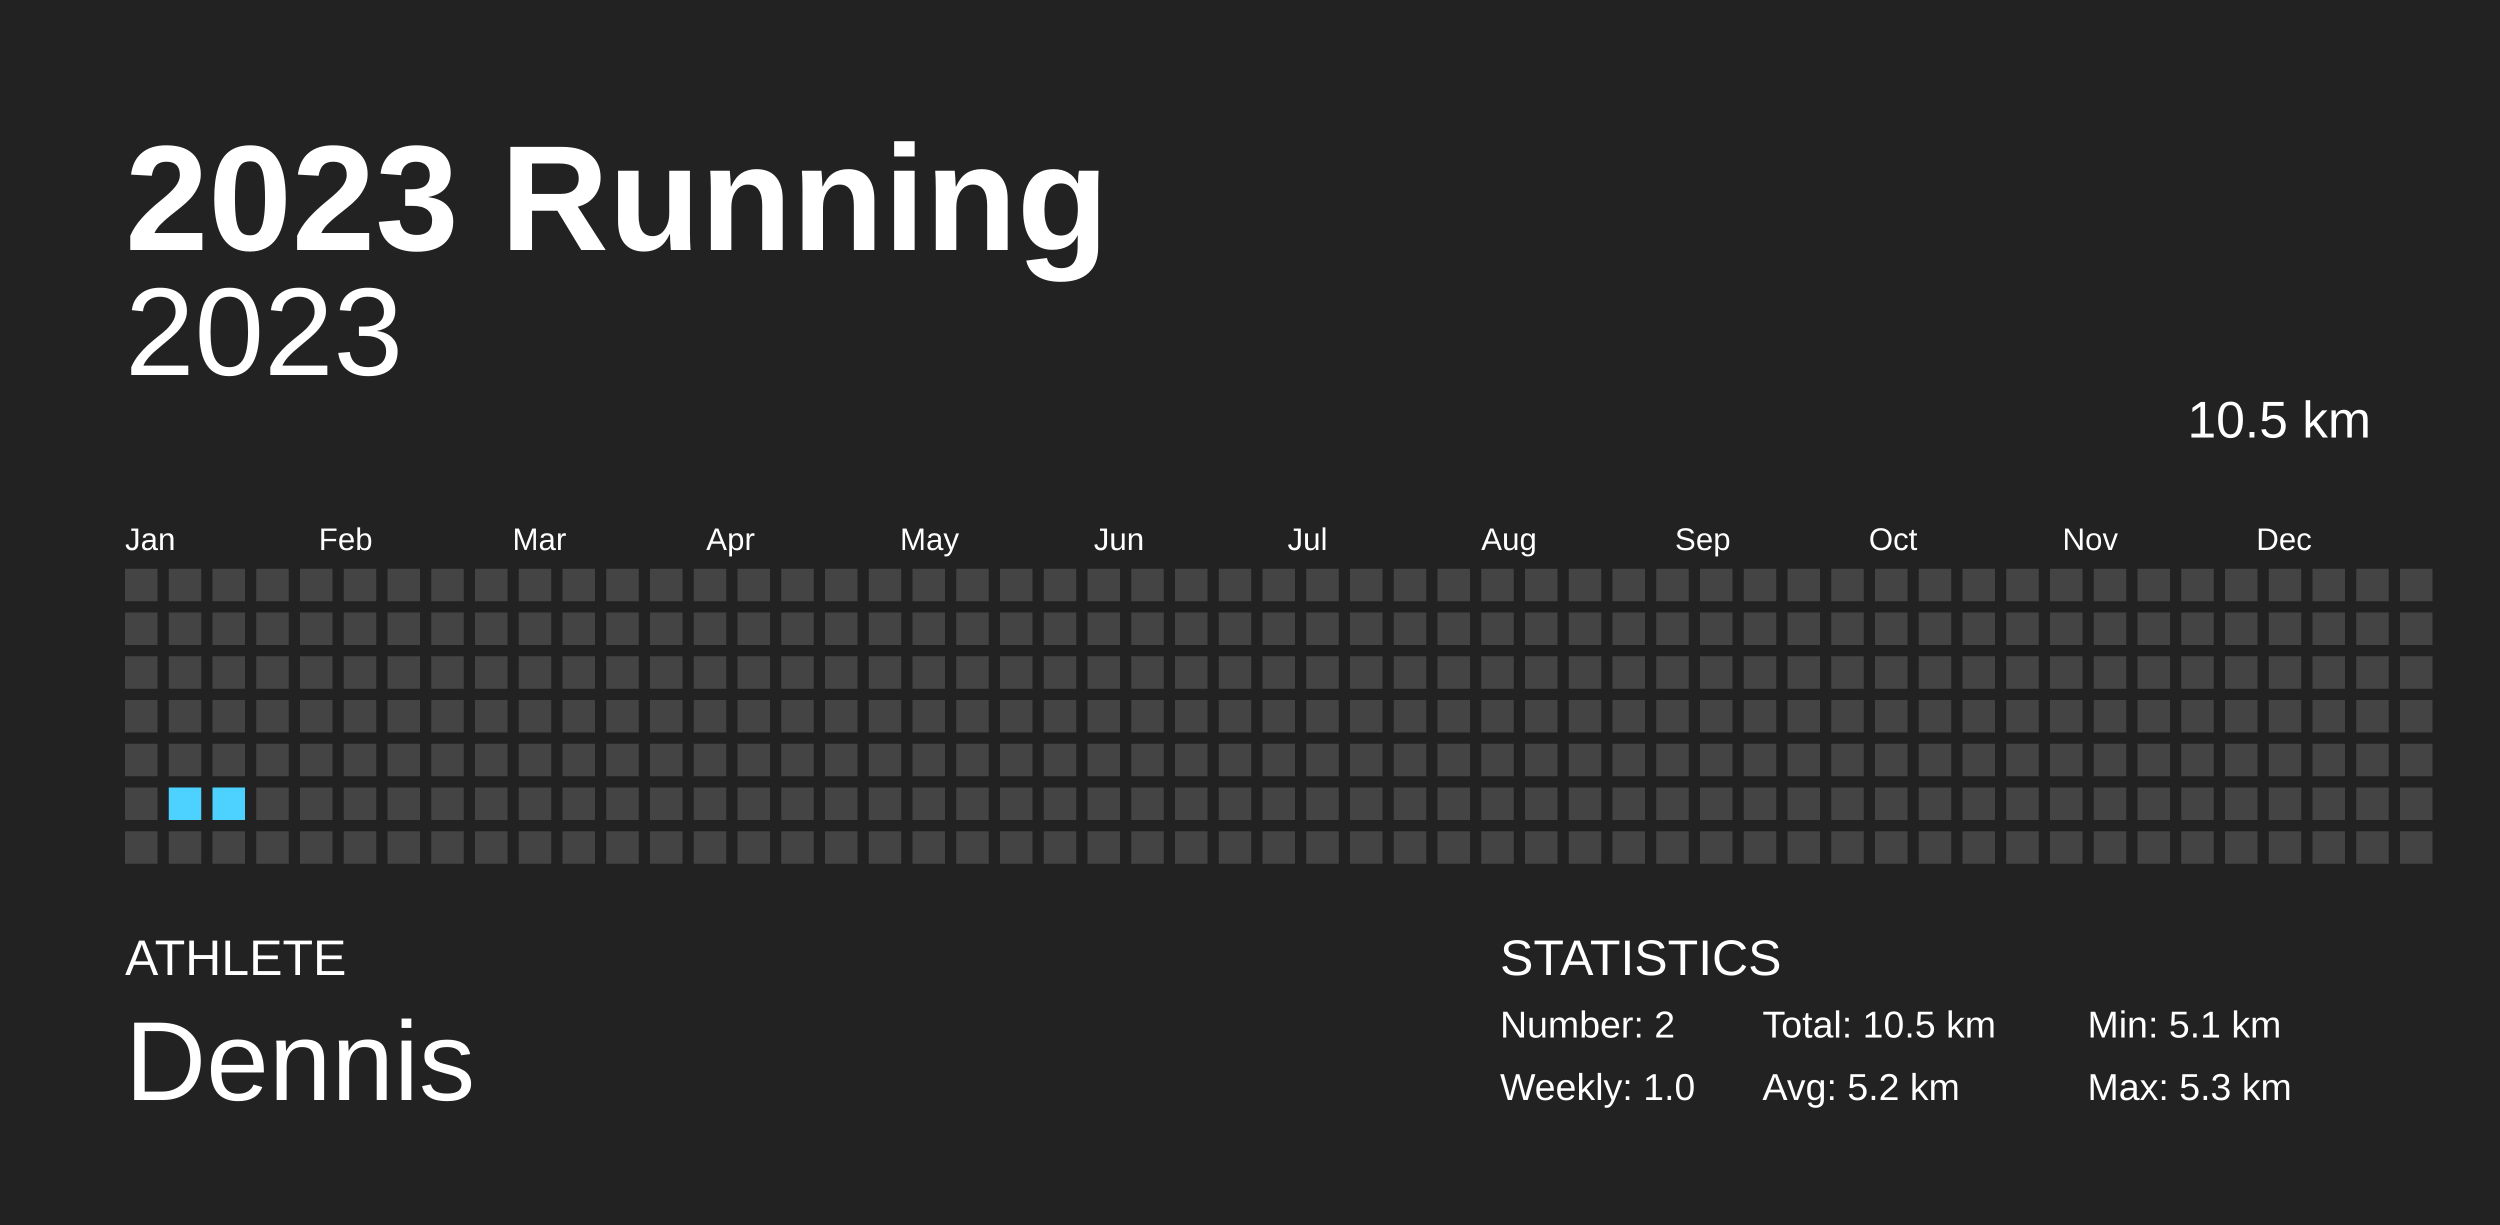
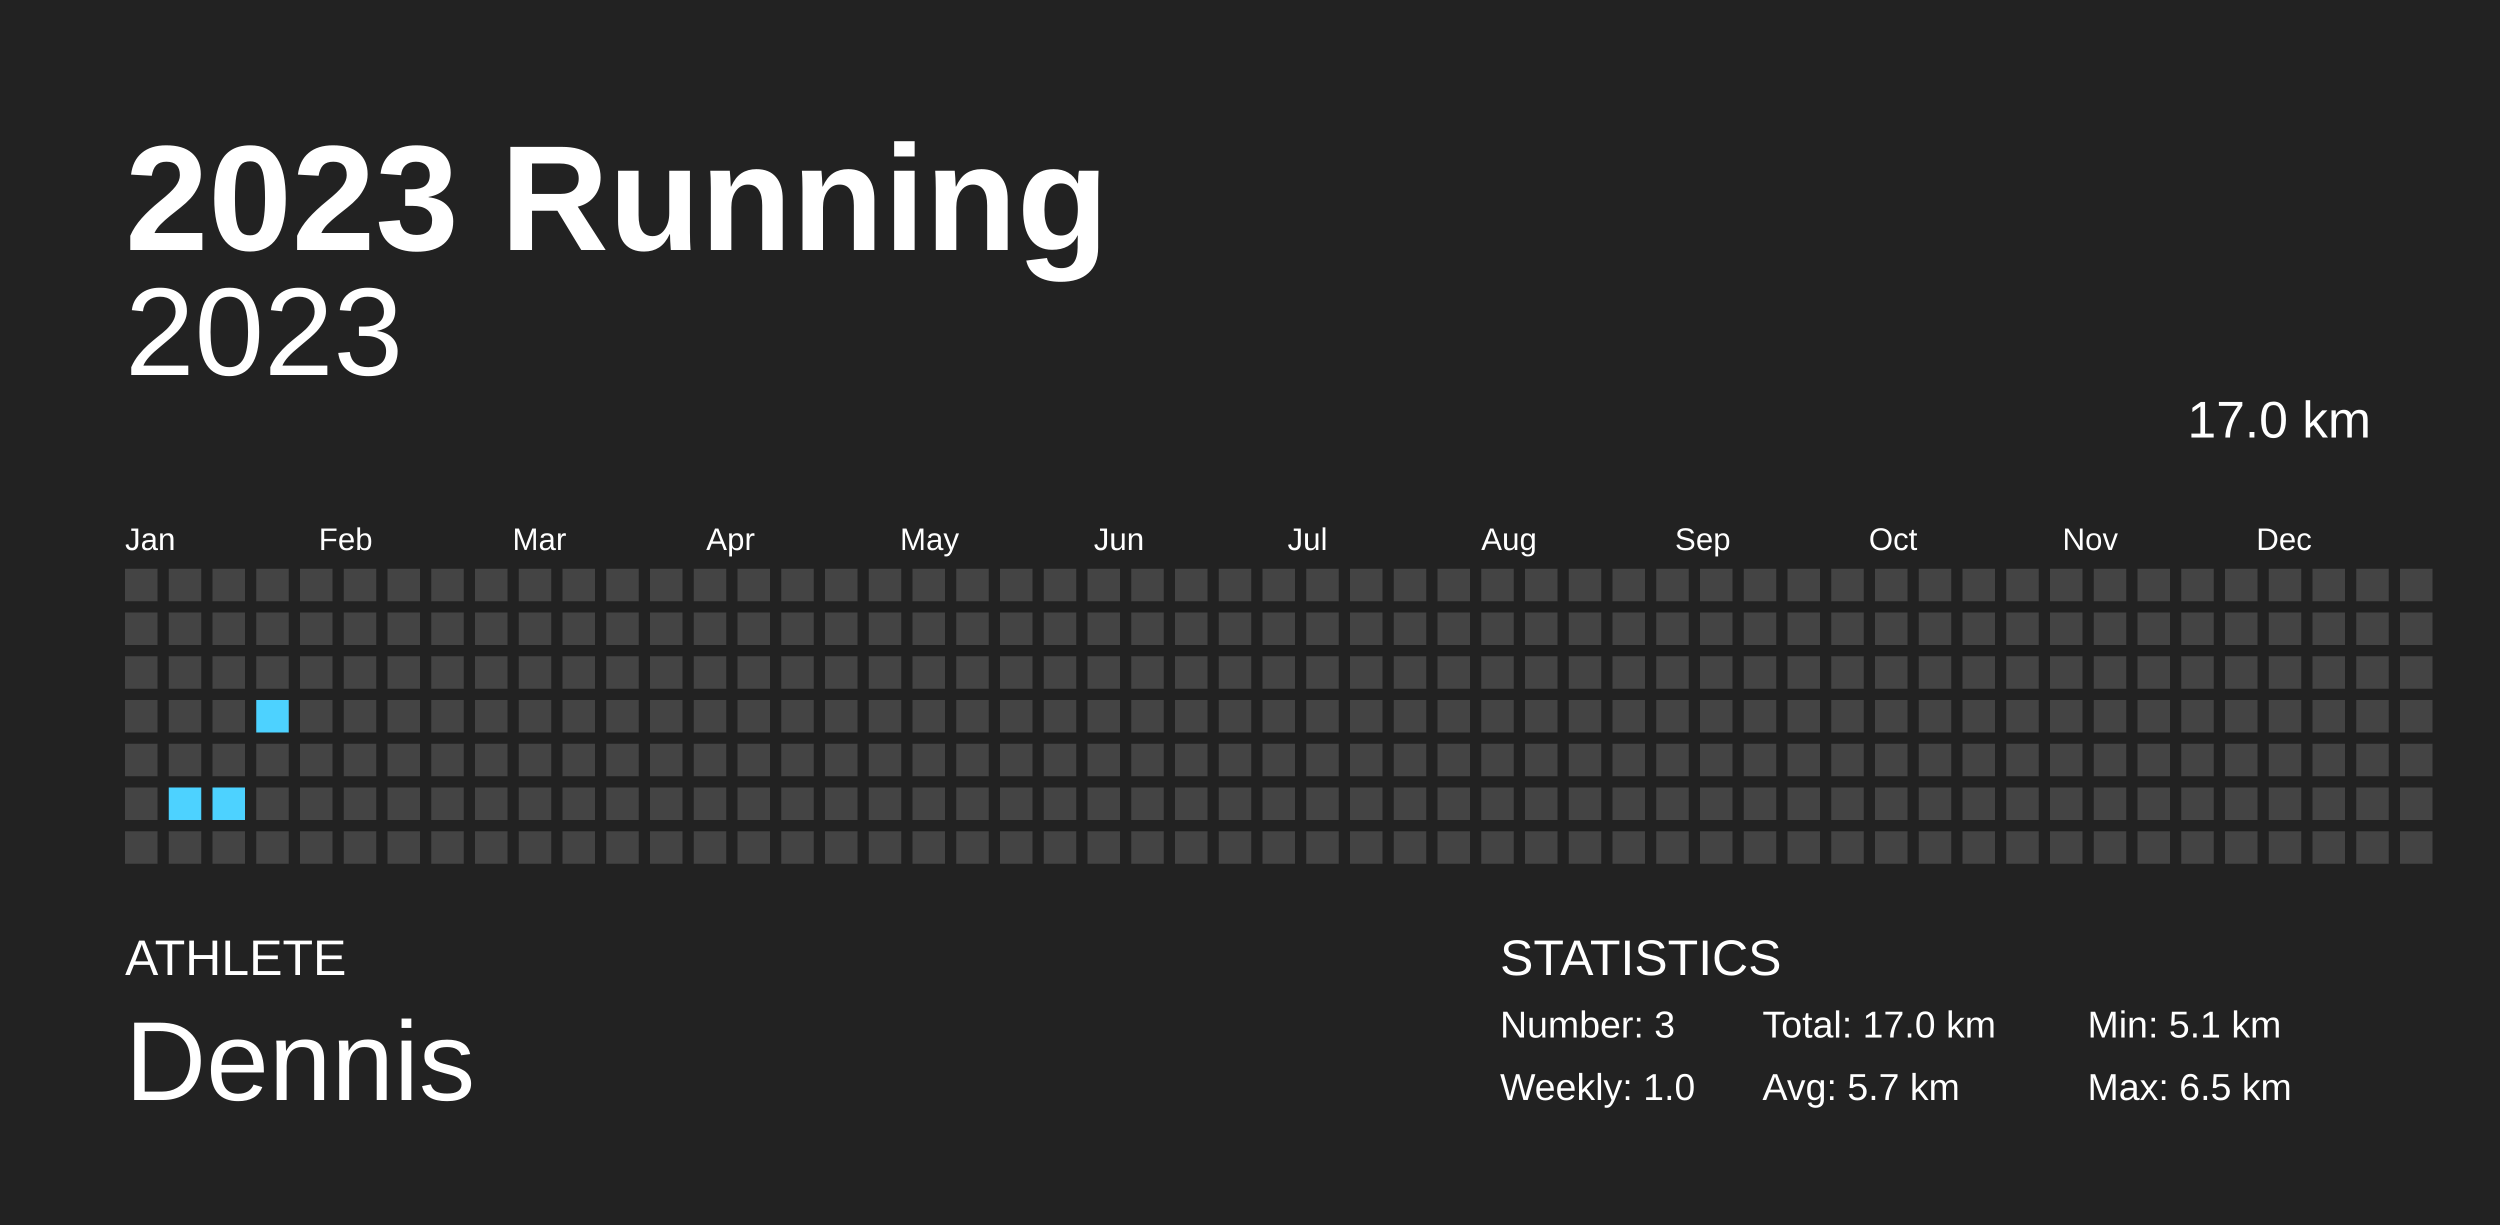
<svg xmlns="http://www.w3.org/2000/svg" baseProfile="full" height="98mm" version="1.1" viewBox="0,0,200,98" width="200mm">
  <defs />
  <rect fill="#222222" height="98" width="200" x="0" y="0" />
  <text fill="#FFFFFF" style="font-size:12px; font-family:Arial; font-weight:bold;" x="10" y="20">2023 Running</text>
  <text fill="#FFFFFF" style="font-size:4px; font-family:Arial" x="10" y="78">ATHLETE</text>
  <text fill="#FFFFFF" style="font-size:9px; font-family:Arial" x="10" y="88">Dennis</text>
  <text fill="#FFFFFF" style="font-size:4px; font-family:Arial" x="120" y="78">STATISTICS</text>
-   <text fill="#FFFFFF" style="font-size:3px; font-family:Arial" x="120" y="83">Number: 2</text>
+   <text fill="#FFFFFF" style="font-size:3px; font-family:Arial" x="120" y="83">Number: 3</text>
  <text fill="#FFFFFF" style="font-size:3px; font-family:Arial" x="120" y="88">Weekly: 1.0</text>
-   <text fill="#FFFFFF" style="font-size:3px; font-family:Arial" x="141" y="83">Total: 10.5 km</text>
-   <text fill="#FFFFFF" style="font-size:3px; font-family:Arial" x="141" y="88">Avg: 5.2 km</text>
+   <text fill="#FFFFFF" style="font-size:3px; font-family:Arial" x="141" y="83">Total: 17.0 km</text>
+   <text fill="#FFFFFF" style="font-size:3px; font-family:Arial" x="141" y="88">Avg: 5.7 km</text>
  <text fill="#FFFFFF" style="font-size:3px; font-family:Arial" x="167" y="83">Min: 5.1 km</text>
-   <text fill="#FFFFFF" style="font-size:3px; font-family:Arial" x="167" y="88">Max: 5.3 km</text>
+   <text fill="#FFFFFF" style="font-size:3px; font-family:Arial" x="167" y="88">Max: 6.5 km</text>
  <text alignment-baseline="hanging" fill="#FFFFFF" style="font-size:10.0px; font-family:Arial;" x="10" y="30">2023</text>
-   <text alignment-baseline="hanging" fill="#FFFFFF" style="font-size:4.125px; font-family:Arial;" x="175" y="35">10.5 km</text>
+   <text alignment-baseline="hanging" fill="#FFFFFF" style="font-size:4.125px; font-family:Arial;" x="175" y="35">17.0 km</text>
  <text fill="#FFFFFF" style="font-size:2.5px; font-family:Arial" x="10.0" y="44">Jan</text>
  <text fill="#FFFFFF" style="font-size:2.5px; font-family:Arial" x="25.5" y="44">Feb</text>
  <text fill="#FFFFFF" style="font-size:2.5px; font-family:Arial" x="41.0" y="44">Mar</text>
  <text fill="#FFFFFF" style="font-size:2.5px; font-family:Arial" x="56.5" y="44">Apr</text>
  <text fill="#FFFFFF" style="font-size:2.5px; font-family:Arial" x="72.0" y="44">May</text>
  <text fill="#FFFFFF" style="font-size:2.5px; font-family:Arial" x="87.5" y="44">Jun</text>
  <text fill="#FFFFFF" style="font-size:2.5px; font-family:Arial" x="103.0" y="44">Jul</text>
  <text fill="#FFFFFF" style="font-size:2.5px; font-family:Arial" x="118.5" y="44">Aug</text>
  <text fill="#FFFFFF" style="font-size:2.5px; font-family:Arial" x="134.0" y="44">Sep</text>
  <text fill="#FFFFFF" style="font-size:2.5px; font-family:Arial" x="149.5" y="44">Oct</text>
  <text fill="#FFFFFF" style="font-size:2.5px; font-family:Arial" x="165.0" y="44">Nov</text>
  <text fill="#FFFFFF" style="font-size:2.5px; font-family:Arial" x="180.5" y="44">Dec</text>
  <rect fill="#444444" height="2.6" width="2.6" x="10.0" y="45.5" />
  <rect fill="#444444" height="2.6" width="2.6" x="10.0" y="49.0" />
  <rect fill="#444444" height="2.6" width="2.6" x="10.0" y="52.5" />
  <rect fill="#444444" height="2.6" width="2.6" x="10.0" y="56.0" />
  <rect fill="#444444" height="2.6" width="2.6" x="10.0" y="59.5" />
  <rect fill="#444444" height="2.6" width="2.6" x="10.0" y="63.0" />
  <rect fill="#444444" height="2.6" width="2.6" x="10.0" y="66.5" />
  <rect fill="#444444" height="2.6" width="2.6" x="13.5" y="45.5" />
  <rect fill="#444444" height="2.6" width="2.6" x="13.5" y="49.0" />
  <rect fill="#444444" height="2.6" width="2.6" x="13.5" y="52.5" />
  <rect fill="#444444" height="2.6" width="2.6" x="13.5" y="56.0" />
  <rect fill="#444444" height="2.6" width="2.6" x="13.5" y="59.5" />
  <rect fill="#4dd2ff" height="2.6" width="2.6" x="13.5" y="63.0" />
  <rect fill="#444444" height="2.6" width="2.6" x="13.5" y="66.5" />
  <rect fill="#444444" height="2.6" width="2.6" x="17.0" y="45.5" />
  <rect fill="#444444" height="2.6" width="2.6" x="17.0" y="49.0" />
  <rect fill="#444444" height="2.6" width="2.6" x="17.0" y="52.5" />
  <rect fill="#444444" height="2.6" width="2.6" x="17.0" y="56.0" />
  <rect fill="#444444" height="2.6" width="2.6" x="17.0" y="59.5" />
  <rect fill="#4dd2ff" height="2.6" width="2.6" x="17.0" y="63.0" />
  <rect fill="#444444" height="2.6" width="2.6" x="17.0" y="66.5" />
  <rect fill="#444444" height="2.6" width="2.6" x="20.5" y="45.5" />
  <rect fill="#444444" height="2.6" width="2.6" x="20.5" y="49.0" />
  <rect fill="#444444" height="2.6" width="2.6" x="20.5" y="52.5" />
-   <rect fill="#444444" height="2.6" width="2.6" x="20.5" y="56.0" />
+   <rect fill="#4dd2ff" height="2.6" width="2.6" x="20.5" y="56.0" />
  <rect fill="#444444" height="2.6" width="2.6" x="20.5" y="59.5" />
  <rect fill="#444444" height="2.6" width="2.6" x="20.5" y="63.0" />
  <rect fill="#444444" height="2.6" width="2.6" x="20.5" y="66.5" />
  <rect fill="#444444" height="2.6" width="2.6" x="24.0" y="45.5" />
  <rect fill="#444444" height="2.6" width="2.6" x="24.0" y="49.0" />
  <rect fill="#444444" height="2.6" width="2.6" x="24.0" y="52.5" />
  <rect fill="#444444" height="2.6" width="2.6" x="24.0" y="56.0" />
  <rect fill="#444444" height="2.6" width="2.6" x="24.0" y="59.5" />
  <rect fill="#444444" height="2.6" width="2.6" x="24.0" y="63.0" />
  <rect fill="#444444" height="2.6" width="2.6" x="24.0" y="66.5" />
  <rect fill="#444444" height="2.6" width="2.6" x="27.5" y="45.5" />
  <rect fill="#444444" height="2.6" width="2.6" x="27.5" y="49.0" />
  <rect fill="#444444" height="2.6" width="2.6" x="27.5" y="52.5" />
  <rect fill="#444444" height="2.6" width="2.6" x="27.5" y="56.0" />
  <rect fill="#444444" height="2.6" width="2.6" x="27.5" y="59.5" />
  <rect fill="#444444" height="2.6" width="2.6" x="27.5" y="63.0" />
  <rect fill="#444444" height="2.6" width="2.6" x="27.5" y="66.5" />
  <rect fill="#444444" height="2.6" width="2.6" x="31.0" y="45.5" />
  <rect fill="#444444" height="2.6" width="2.6" x="31.0" y="49.0" />
  <rect fill="#444444" height="2.6" width="2.6" x="31.0" y="52.5" />
  <rect fill="#444444" height="2.6" width="2.6" x="31.0" y="56.0" />
  <rect fill="#444444" height="2.6" width="2.6" x="31.0" y="59.5" />
  <rect fill="#444444" height="2.6" width="2.6" x="31.0" y="63.0" />
  <rect fill="#444444" height="2.6" width="2.6" x="31.0" y="66.5" />
  <rect fill="#444444" height="2.6" width="2.6" x="34.5" y="45.5" />
  <rect fill="#444444" height="2.6" width="2.6" x="34.5" y="49.0" />
  <rect fill="#444444" height="2.6" width="2.6" x="34.5" y="52.5" />
  <rect fill="#444444" height="2.6" width="2.6" x="34.5" y="56.0" />
  <rect fill="#444444" height="2.6" width="2.6" x="34.5" y="59.5" />
  <rect fill="#444444" height="2.6" width="2.6" x="34.5" y="63.0" />
  <rect fill="#444444" height="2.6" width="2.6" x="34.5" y="66.5" />
  <rect fill="#444444" height="2.6" width="2.6" x="38.0" y="45.5" />
  <rect fill="#444444" height="2.6" width="2.6" x="38.0" y="49.0" />
  <rect fill="#444444" height="2.6" width="2.6" x="38.0" y="52.5" />
  <rect fill="#444444" height="2.6" width="2.6" x="38.0" y="56.0" />
  <rect fill="#444444" height="2.6" width="2.6" x="38.0" y="59.5" />
  <rect fill="#444444" height="2.6" width="2.6" x="38.0" y="63.0" />
  <rect fill="#444444" height="2.6" width="2.6" x="38.0" y="66.5" />
  <rect fill="#444444" height="2.6" width="2.6" x="41.5" y="45.5" />
  <rect fill="#444444" height="2.6" width="2.6" x="41.5" y="49.0" />
  <rect fill="#444444" height="2.6" width="2.6" x="41.5" y="52.5" />
  <rect fill="#444444" height="2.6" width="2.6" x="41.5" y="56.0" />
  <rect fill="#444444" height="2.6" width="2.6" x="41.5" y="59.5" />
  <rect fill="#444444" height="2.6" width="2.6" x="41.5" y="63.0" />
  <rect fill="#444444" height="2.6" width="2.6" x="41.5" y="66.5" />
  <rect fill="#444444" height="2.6" width="2.6" x="45.0" y="45.5" />
  <rect fill="#444444" height="2.6" width="2.6" x="45.0" y="49.0" />
  <rect fill="#444444" height="2.6" width="2.6" x="45.0" y="52.5" />
  <rect fill="#444444" height="2.6" width="2.6" x="45.0" y="56.0" />
  <rect fill="#444444" height="2.6" width="2.6" x="45.0" y="59.5" />
  <rect fill="#444444" height="2.6" width="2.6" x="45.0" y="63.0" />
  <rect fill="#444444" height="2.6" width="2.6" x="45.0" y="66.5" />
  <rect fill="#444444" height="2.6" width="2.6" x="48.5" y="45.5" />
  <rect fill="#444444" height="2.6" width="2.6" x="48.5" y="49.0" />
  <rect fill="#444444" height="2.6" width="2.6" x="48.5" y="52.5" />
  <rect fill="#444444" height="2.6" width="2.6" x="48.5" y="56.0" />
  <rect fill="#444444" height="2.6" width="2.6" x="48.5" y="59.5" />
  <rect fill="#444444" height="2.6" width="2.6" x="48.5" y="63.0" />
  <rect fill="#444444" height="2.6" width="2.6" x="48.5" y="66.5" />
  <rect fill="#444444" height="2.6" width="2.6" x="52.0" y="45.5" />
  <rect fill="#444444" height="2.6" width="2.6" x="52.0" y="49.0" />
  <rect fill="#444444" height="2.6" width="2.6" x="52.0" y="52.5" />
  <rect fill="#444444" height="2.6" width="2.6" x="52.0" y="56.0" />
  <rect fill="#444444" height="2.6" width="2.6" x="52.0" y="59.5" />
  <rect fill="#444444" height="2.6" width="2.6" x="52.0" y="63.0" />
  <rect fill="#444444" height="2.6" width="2.6" x="52.0" y="66.5" />
  <rect fill="#444444" height="2.6" width="2.6" x="55.5" y="45.5" />
  <rect fill="#444444" height="2.6" width="2.6" x="55.5" y="49.0" />
  <rect fill="#444444" height="2.6" width="2.6" x="55.5" y="52.5" />
  <rect fill="#444444" height="2.6" width="2.6" x="55.5" y="56.0" />
  <rect fill="#444444" height="2.6" width="2.6" x="55.5" y="59.5" />
  <rect fill="#444444" height="2.6" width="2.6" x="55.5" y="63.0" />
  <rect fill="#444444" height="2.6" width="2.6" x="55.5" y="66.5" />
  <rect fill="#444444" height="2.6" width="2.6" x="59.0" y="45.5" />
  <rect fill="#444444" height="2.6" width="2.6" x="59.0" y="49.0" />
  <rect fill="#444444" height="2.6" width="2.6" x="59.0" y="52.5" />
  <rect fill="#444444" height="2.6" width="2.6" x="59.0" y="56.0" />
  <rect fill="#444444" height="2.6" width="2.6" x="59.0" y="59.5" />
  <rect fill="#444444" height="2.6" width="2.6" x="59.0" y="63.0" />
  <rect fill="#444444" height="2.6" width="2.6" x="59.0" y="66.5" />
  <rect fill="#444444" height="2.6" width="2.6" x="62.5" y="45.5" />
  <rect fill="#444444" height="2.6" width="2.6" x="62.5" y="49.0" />
  <rect fill="#444444" height="2.6" width="2.6" x="62.5" y="52.5" />
  <rect fill="#444444" height="2.6" width="2.6" x="62.5" y="56.0" />
  <rect fill="#444444" height="2.6" width="2.6" x="62.5" y="59.5" />
  <rect fill="#444444" height="2.6" width="2.6" x="62.5" y="63.0" />
  <rect fill="#444444" height="2.6" width="2.6" x="62.5" y="66.5" />
  <rect fill="#444444" height="2.6" width="2.6" x="66.0" y="45.5" />
  <rect fill="#444444" height="2.6" width="2.6" x="66.0" y="49.0" />
  <rect fill="#444444" height="2.6" width="2.6" x="66.0" y="52.5" />
  <rect fill="#444444" height="2.6" width="2.6" x="66.0" y="56.0" />
  <rect fill="#444444" height="2.6" width="2.6" x="66.0" y="59.5" />
  <rect fill="#444444" height="2.6" width="2.6" x="66.0" y="63.0" />
  <rect fill="#444444" height="2.6" width="2.6" x="66.0" y="66.5" />
  <rect fill="#444444" height="2.6" width="2.6" x="69.5" y="45.5" />
  <rect fill="#444444" height="2.6" width="2.6" x="69.5" y="49.0" />
  <rect fill="#444444" height="2.6" width="2.6" x="69.5" y="52.5" />
  <rect fill="#444444" height="2.6" width="2.6" x="69.5" y="56.0" />
  <rect fill="#444444" height="2.6" width="2.6" x="69.5" y="59.5" />
  <rect fill="#444444" height="2.6" width="2.6" x="69.5" y="63.0" />
  <rect fill="#444444" height="2.6" width="2.6" x="69.5" y="66.5" />
  <rect fill="#444444" height="2.6" width="2.6" x="73.0" y="45.5" />
  <rect fill="#444444" height="2.6" width="2.6" x="73.0" y="49.0" />
  <rect fill="#444444" height="2.6" width="2.6" x="73.0" y="52.5" />
  <rect fill="#444444" height="2.6" width="2.6" x="73.0" y="56.0" />
  <rect fill="#444444" height="2.6" width="2.6" x="73.0" y="59.5" />
  <rect fill="#444444" height="2.6" width="2.6" x="73.0" y="63.0" />
  <rect fill="#444444" height="2.6" width="2.6" x="73.0" y="66.5" />
  <rect fill="#444444" height="2.6" width="2.6" x="76.5" y="45.5" />
  <rect fill="#444444" height="2.6" width="2.6" x="76.5" y="49.0" />
  <rect fill="#444444" height="2.6" width="2.6" x="76.5" y="52.5" />
  <rect fill="#444444" height="2.6" width="2.6" x="76.5" y="56.0" />
  <rect fill="#444444" height="2.6" width="2.6" x="76.5" y="59.5" />
  <rect fill="#444444" height="2.6" width="2.6" x="76.5" y="63.0" />
  <rect fill="#444444" height="2.6" width="2.6" x="76.5" y="66.5" />
  <rect fill="#444444" height="2.6" width="2.6" x="80.0" y="45.5" />
  <rect fill="#444444" height="2.6" width="2.6" x="80.0" y="49.0" />
  <rect fill="#444444" height="2.6" width="2.6" x="80.0" y="52.5" />
  <rect fill="#444444" height="2.6" width="2.6" x="80.0" y="56.0" />
  <rect fill="#444444" height="2.6" width="2.6" x="80.0" y="59.5" />
  <rect fill="#444444" height="2.6" width="2.6" x="80.0" y="63.0" />
  <rect fill="#444444" height="2.6" width="2.6" x="80.0" y="66.5" />
  <rect fill="#444444" height="2.6" width="2.6" x="83.5" y="45.5" />
  <rect fill="#444444" height="2.6" width="2.6" x="83.5" y="49.0" />
  <rect fill="#444444" height="2.6" width="2.6" x="83.5" y="52.5" />
  <rect fill="#444444" height="2.6" width="2.6" x="83.5" y="56.0" />
  <rect fill="#444444" height="2.6" width="2.6" x="83.5" y="59.5" />
  <rect fill="#444444" height="2.6" width="2.6" x="83.5" y="63.0" />
  <rect fill="#444444" height="2.6" width="2.6" x="83.5" y="66.5" />
  <rect fill="#444444" height="2.6" width="2.6" x="87.0" y="45.5" />
  <rect fill="#444444" height="2.6" width="2.6" x="87.0" y="49.0" />
  <rect fill="#444444" height="2.6" width="2.6" x="87.0" y="52.5" />
  <rect fill="#444444" height="2.6" width="2.6" x="87.0" y="56.0" />
  <rect fill="#444444" height="2.6" width="2.6" x="87.0" y="59.5" />
  <rect fill="#444444" height="2.6" width="2.6" x="87.0" y="63.0" />
  <rect fill="#444444" height="2.6" width="2.6" x="87.0" y="66.5" />
  <rect fill="#444444" height="2.6" width="2.6" x="90.5" y="45.5" />
  <rect fill="#444444" height="2.6" width="2.6" x="90.5" y="49.0" />
  <rect fill="#444444" height="2.6" width="2.6" x="90.5" y="52.5" />
  <rect fill="#444444" height="2.6" width="2.6" x="90.5" y="56.0" />
  <rect fill="#444444" height="2.6" width="2.6" x="90.5" y="59.5" />
  <rect fill="#444444" height="2.6" width="2.6" x="90.5" y="63.0" />
  <rect fill="#444444" height="2.6" width="2.6" x="90.5" y="66.5" />
  <rect fill="#444444" height="2.6" width="2.6" x="94.0" y="45.5" />
  <rect fill="#444444" height="2.6" width="2.6" x="94.0" y="49.0" />
  <rect fill="#444444" height="2.6" width="2.6" x="94.0" y="52.5" />
  <rect fill="#444444" height="2.6" width="2.6" x="94.0" y="56.0" />
  <rect fill="#444444" height="2.6" width="2.6" x="94.0" y="59.5" />
  <rect fill="#444444" height="2.6" width="2.6" x="94.0" y="63.0" />
  <rect fill="#444444" height="2.6" width="2.6" x="94.0" y="66.5" />
  <rect fill="#444444" height="2.6" width="2.6" x="97.5" y="45.5" />
  <rect fill="#444444" height="2.6" width="2.6" x="97.5" y="49.0" />
  <rect fill="#444444" height="2.6" width="2.6" x="97.5" y="52.5" />
  <rect fill="#444444" height="2.6" width="2.6" x="97.5" y="56.0" />
  <rect fill="#444444" height="2.6" width="2.6" x="97.5" y="59.5" />
  <rect fill="#444444" height="2.6" width="2.6" x="97.5" y="63.0" />
  <rect fill="#444444" height="2.6" width="2.6" x="97.5" y="66.5" />
  <rect fill="#444444" height="2.6" width="2.6" x="101.0" y="45.5" />
  <rect fill="#444444" height="2.6" width="2.6" x="101.0" y="49.0" />
  <rect fill="#444444" height="2.6" width="2.6" x="101.0" y="52.5" />
  <rect fill="#444444" height="2.6" width="2.6" x="101.0" y="56.0" />
  <rect fill="#444444" height="2.6" width="2.6" x="101.0" y="59.5" />
  <rect fill="#444444" height="2.6" width="2.6" x="101.0" y="63.0" />
  <rect fill="#444444" height="2.6" width="2.6" x="101.0" y="66.5" />
  <rect fill="#444444" height="2.6" width="2.6" x="104.5" y="45.5" />
  <rect fill="#444444" height="2.6" width="2.6" x="104.5" y="49.0" />
  <rect fill="#444444" height="2.6" width="2.6" x="104.5" y="52.5" />
  <rect fill="#444444" height="2.6" width="2.6" x="104.5" y="56.0" />
  <rect fill="#444444" height="2.6" width="2.6" x="104.5" y="59.5" />
  <rect fill="#444444" height="2.6" width="2.6" x="104.5" y="63.0" />
  <rect fill="#444444" height="2.6" width="2.6" x="104.5" y="66.5" />
  <rect fill="#444444" height="2.6" width="2.6" x="108.0" y="45.5" />
  <rect fill="#444444" height="2.6" width="2.6" x="108.0" y="49.0" />
  <rect fill="#444444" height="2.6" width="2.6" x="108.0" y="52.5" />
  <rect fill="#444444" height="2.6" width="2.6" x="108.0" y="56.0" />
  <rect fill="#444444" height="2.6" width="2.6" x="108.0" y="59.5" />
  <rect fill="#444444" height="2.6" width="2.6" x="108.0" y="63.0" />
  <rect fill="#444444" height="2.6" width="2.6" x="108.0" y="66.5" />
  <rect fill="#444444" height="2.6" width="2.6" x="111.5" y="45.5" />
  <rect fill="#444444" height="2.6" width="2.6" x="111.5" y="49.0" />
  <rect fill="#444444" height="2.6" width="2.6" x="111.5" y="52.5" />
  <rect fill="#444444" height="2.6" width="2.6" x="111.5" y="56.0" />
  <rect fill="#444444" height="2.6" width="2.6" x="111.5" y="59.5" />
  <rect fill="#444444" height="2.6" width="2.6" x="111.5" y="63.0" />
  <rect fill="#444444" height="2.6" width="2.6" x="111.5" y="66.5" />
  <rect fill="#444444" height="2.6" width="2.6" x="115.0" y="45.5" />
  <rect fill="#444444" height="2.6" width="2.6" x="115.0" y="49.0" />
  <rect fill="#444444" height="2.6" width="2.6" x="115.0" y="52.5" />
  <rect fill="#444444" height="2.6" width="2.6" x="115.0" y="56.0" />
  <rect fill="#444444" height="2.6" width="2.6" x="115.0" y="59.5" />
  <rect fill="#444444" height="2.6" width="2.6" x="115.0" y="63.0" />
  <rect fill="#444444" height="2.6" width="2.6" x="115.0" y="66.5" />
  <rect fill="#444444" height="2.6" width="2.6" x="118.5" y="45.5" />
  <rect fill="#444444" height="2.6" width="2.6" x="118.5" y="49.0" />
  <rect fill="#444444" height="2.6" width="2.6" x="118.5" y="52.5" />
  <rect fill="#444444" height="2.6" width="2.6" x="118.5" y="56.0" />
  <rect fill="#444444" height="2.6" width="2.6" x="118.5" y="59.5" />
  <rect fill="#444444" height="2.6" width="2.6" x="118.5" y="63.0" />
  <rect fill="#444444" height="2.6" width="2.6" x="118.5" y="66.5" />
  <rect fill="#444444" height="2.6" width="2.6" x="122.0" y="45.5" />
  <rect fill="#444444" height="2.6" width="2.6" x="122.0" y="49.0" />
  <rect fill="#444444" height="2.6" width="2.6" x="122.0" y="52.5" />
  <rect fill="#444444" height="2.6" width="2.6" x="122.0" y="56.0" />
  <rect fill="#444444" height="2.6" width="2.6" x="122.0" y="59.5" />
  <rect fill="#444444" height="2.6" width="2.6" x="122.0" y="63.0" />
  <rect fill="#444444" height="2.6" width="2.6" x="122.0" y="66.5" />
  <rect fill="#444444" height="2.6" width="2.6" x="125.5" y="45.5" />
  <rect fill="#444444" height="2.6" width="2.6" x="125.5" y="49.0" />
  <rect fill="#444444" height="2.6" width="2.6" x="125.5" y="52.5" />
  <rect fill="#444444" height="2.6" width="2.6" x="125.5" y="56.0" />
  <rect fill="#444444" height="2.6" width="2.6" x="125.5" y="59.5" />
  <rect fill="#444444" height="2.6" width="2.6" x="125.5" y="63.0" />
  <rect fill="#444444" height="2.6" width="2.6" x="125.5" y="66.5" />
  <rect fill="#444444" height="2.6" width="2.6" x="129.0" y="45.5" />
  <rect fill="#444444" height="2.6" width="2.6" x="129.0" y="49.0" />
  <rect fill="#444444" height="2.6" width="2.6" x="129.0" y="52.5" />
  <rect fill="#444444" height="2.6" width="2.6" x="129.0" y="56.0" />
  <rect fill="#444444" height="2.6" width="2.6" x="129.0" y="59.5" />
  <rect fill="#444444" height="2.6" width="2.6" x="129.0" y="63.0" />
  <rect fill="#444444" height="2.6" width="2.6" x="129.0" y="66.5" />
  <rect fill="#444444" height="2.6" width="2.6" x="132.5" y="45.5" />
  <rect fill="#444444" height="2.6" width="2.6" x="132.5" y="49.0" />
  <rect fill="#444444" height="2.6" width="2.6" x="132.5" y="52.5" />
  <rect fill="#444444" height="2.6" width="2.6" x="132.5" y="56.0" />
  <rect fill="#444444" height="2.6" width="2.6" x="132.5" y="59.5" />
  <rect fill="#444444" height="2.6" width="2.6" x="132.5" y="63.0" />
  <rect fill="#444444" height="2.6" width="2.6" x="132.5" y="66.5" />
  <rect fill="#444444" height="2.6" width="2.6" x="136.0" y="45.5" />
  <rect fill="#444444" height="2.6" width="2.6" x="136.0" y="49.0" />
  <rect fill="#444444" height="2.6" width="2.6" x="136.0" y="52.5" />
  <rect fill="#444444" height="2.6" width="2.6" x="136.0" y="56.0" />
  <rect fill="#444444" height="2.6" width="2.6" x="136.0" y="59.5" />
  <rect fill="#444444" height="2.6" width="2.6" x="136.0" y="63.0" />
  <rect fill="#444444" height="2.6" width="2.6" x="136.0" y="66.5" />
  <rect fill="#444444" height="2.6" width="2.6" x="139.5" y="45.5" />
  <rect fill="#444444" height="2.6" width="2.6" x="139.5" y="49.0" />
  <rect fill="#444444" height="2.6" width="2.6" x="139.5" y="52.5" />
  <rect fill="#444444" height="2.6" width="2.6" x="139.5" y="56.0" />
  <rect fill="#444444" height="2.6" width="2.6" x="139.5" y="59.5" />
  <rect fill="#444444" height="2.6" width="2.6" x="139.5" y="63.0" />
  <rect fill="#444444" height="2.6" width="2.6" x="139.5" y="66.5" />
  <rect fill="#444444" height="2.6" width="2.6" x="143.0" y="45.5" />
  <rect fill="#444444" height="2.6" width="2.6" x="143.0" y="49.0" />
  <rect fill="#444444" height="2.6" width="2.6" x="143.0" y="52.5" />
  <rect fill="#444444" height="2.6" width="2.6" x="143.0" y="56.0" />
  <rect fill="#444444" height="2.6" width="2.6" x="143.0" y="59.5" />
  <rect fill="#444444" height="2.6" width="2.6" x="143.0" y="63.0" />
  <rect fill="#444444" height="2.6" width="2.6" x="143.0" y="66.5" />
  <rect fill="#444444" height="2.6" width="2.6" x="146.5" y="45.5" />
  <rect fill="#444444" height="2.6" width="2.6" x="146.5" y="49.0" />
  <rect fill="#444444" height="2.6" width="2.6" x="146.5" y="52.5" />
  <rect fill="#444444" height="2.6" width="2.6" x="146.5" y="56.0" />
  <rect fill="#444444" height="2.6" width="2.6" x="146.5" y="59.5" />
  <rect fill="#444444" height="2.6" width="2.6" x="146.5" y="63.0" />
  <rect fill="#444444" height="2.6" width="2.6" x="146.5" y="66.5" />
  <rect fill="#444444" height="2.6" width="2.6" x="150.0" y="45.5" />
  <rect fill="#444444" height="2.6" width="2.6" x="150.0" y="49.0" />
  <rect fill="#444444" height="2.6" width="2.6" x="150.0" y="52.5" />
  <rect fill="#444444" height="2.6" width="2.6" x="150.0" y="56.0" />
  <rect fill="#444444" height="2.6" width="2.6" x="150.0" y="59.5" />
  <rect fill="#444444" height="2.6" width="2.6" x="150.0" y="63.0" />
  <rect fill="#444444" height="2.6" width="2.6" x="150.0" y="66.5" />
  <rect fill="#444444" height="2.6" width="2.6" x="153.5" y="45.5" />
  <rect fill="#444444" height="2.6" width="2.6" x="153.5" y="49.0" />
  <rect fill="#444444" height="2.6" width="2.6" x="153.5" y="52.5" />
  <rect fill="#444444" height="2.6" width="2.6" x="153.5" y="56.0" />
  <rect fill="#444444" height="2.6" width="2.6" x="153.5" y="59.5" />
  <rect fill="#444444" height="2.6" width="2.6" x="153.5" y="63.0" />
  <rect fill="#444444" height="2.6" width="2.6" x="153.5" y="66.5" />
  <rect fill="#444444" height="2.6" width="2.6" x="157.0" y="45.5" />
  <rect fill="#444444" height="2.6" width="2.6" x="157.0" y="49.0" />
  <rect fill="#444444" height="2.6" width="2.6" x="157.0" y="52.5" />
  <rect fill="#444444" height="2.6" width="2.6" x="157.0" y="56.0" />
  <rect fill="#444444" height="2.6" width="2.6" x="157.0" y="59.5" />
  <rect fill="#444444" height="2.6" width="2.6" x="157.0" y="63.0" />
  <rect fill="#444444" height="2.6" width="2.6" x="157.0" y="66.5" />
  <rect fill="#444444" height="2.6" width="2.6" x="160.5" y="45.5" />
  <rect fill="#444444" height="2.6" width="2.6" x="160.5" y="49.0" />
  <rect fill="#444444" height="2.6" width="2.6" x="160.5" y="52.5" />
  <rect fill="#444444" height="2.6" width="2.6" x="160.5" y="56.0" />
  <rect fill="#444444" height="2.6" width="2.6" x="160.5" y="59.5" />
  <rect fill="#444444" height="2.6" width="2.6" x="160.5" y="63.0" />
  <rect fill="#444444" height="2.6" width="2.6" x="160.5" y="66.5" />
  <rect fill="#444444" height="2.6" width="2.6" x="164.0" y="45.5" />
  <rect fill="#444444" height="2.6" width="2.6" x="164.0" y="49.0" />
  <rect fill="#444444" height="2.6" width="2.6" x="164.0" y="52.5" />
  <rect fill="#444444" height="2.6" width="2.6" x="164.0" y="56.0" />
  <rect fill="#444444" height="2.6" width="2.6" x="164.0" y="59.5" />
  <rect fill="#444444" height="2.6" width="2.6" x="164.0" y="63.0" />
  <rect fill="#444444" height="2.6" width="2.6" x="164.0" y="66.5" />
  <rect fill="#444444" height="2.6" width="2.6" x="167.5" y="45.5" />
  <rect fill="#444444" height="2.6" width="2.6" x="167.5" y="49.0" />
  <rect fill="#444444" height="2.6" width="2.6" x="167.5" y="52.5" />
  <rect fill="#444444" height="2.6" width="2.6" x="167.5" y="56.0" />
  <rect fill="#444444" height="2.6" width="2.6" x="167.5" y="59.5" />
  <rect fill="#444444" height="2.6" width="2.6" x="167.5" y="63.0" />
  <rect fill="#444444" height="2.6" width="2.6" x="167.5" y="66.5" />
  <rect fill="#444444" height="2.6" width="2.6" x="171.0" y="45.5" />
  <rect fill="#444444" height="2.6" width="2.6" x="171.0" y="49.0" />
  <rect fill="#444444" height="2.6" width="2.6" x="171.0" y="52.5" />
  <rect fill="#444444" height="2.6" width="2.6" x="171.0" y="56.0" />
  <rect fill="#444444" height="2.6" width="2.6" x="171.0" y="59.5" />
  <rect fill="#444444" height="2.6" width="2.6" x="171.0" y="63.0" />
  <rect fill="#444444" height="2.6" width="2.6" x="171.0" y="66.5" />
  <rect fill="#444444" height="2.6" width="2.6" x="174.5" y="45.5" />
  <rect fill="#444444" height="2.6" width="2.6" x="174.5" y="49.0" />
  <rect fill="#444444" height="2.6" width="2.6" x="174.5" y="52.5" />
  <rect fill="#444444" height="2.6" width="2.6" x="174.5" y="56.0" />
  <rect fill="#444444" height="2.6" width="2.6" x="174.5" y="59.5" />
  <rect fill="#444444" height="2.6" width="2.6" x="174.5" y="63.0" />
  <rect fill="#444444" height="2.6" width="2.6" x="174.5" y="66.5" />
  <rect fill="#444444" height="2.6" width="2.6" x="178.0" y="45.5" />
  <rect fill="#444444" height="2.6" width="2.6" x="178.0" y="49.0" />
  <rect fill="#444444" height="2.6" width="2.6" x="178.0" y="52.5" />
  <rect fill="#444444" height="2.6" width="2.6" x="178.0" y="56.0" />
  <rect fill="#444444" height="2.6" width="2.6" x="178.0" y="59.5" />
  <rect fill="#444444" height="2.6" width="2.6" x="178.0" y="63.0" />
  <rect fill="#444444" height="2.6" width="2.6" x="178.0" y="66.5" />
  <rect fill="#444444" height="2.6" width="2.6" x="181.5" y="45.5" />
  <rect fill="#444444" height="2.6" width="2.6" x="181.5" y="49.0" />
  <rect fill="#444444" height="2.6" width="2.6" x="181.5" y="52.5" />
  <rect fill="#444444" height="2.6" width="2.6" x="181.5" y="56.0" />
  <rect fill="#444444" height="2.6" width="2.6" x="181.5" y="59.5" />
  <rect fill="#444444" height="2.6" width="2.6" x="181.5" y="63.0" />
  <rect fill="#444444" height="2.6" width="2.6" x="181.5" y="66.5" />
  <rect fill="#444444" height="2.6" width="2.6" x="185.0" y="45.5" />
  <rect fill="#444444" height="2.6" width="2.6" x="185.0" y="49.0" />
  <rect fill="#444444" height="2.6" width="2.6" x="185.0" y="52.5" />
  <rect fill="#444444" height="2.6" width="2.6" x="185.0" y="56.0" />
  <rect fill="#444444" height="2.6" width="2.6" x="185.0" y="59.5" />
  <rect fill="#444444" height="2.6" width="2.6" x="185.0" y="63.0" />
  <rect fill="#444444" height="2.6" width="2.6" x="185.0" y="66.5" />
  <rect fill="#444444" height="2.6" width="2.6" x="188.5" y="45.5" />
  <rect fill="#444444" height="2.6" width="2.6" x="188.5" y="49.0" />
  <rect fill="#444444" height="2.6" width="2.6" x="188.5" y="52.5" />
  <rect fill="#444444" height="2.6" width="2.6" x="188.5" y="56.0" />
  <rect fill="#444444" height="2.6" width="2.6" x="188.5" y="59.5" />
  <rect fill="#444444" height="2.6" width="2.6" x="188.5" y="63.0" />
  <rect fill="#444444" height="2.6" width="2.6" x="188.5" y="66.5" />
  <rect fill="#444444" height="2.6" width="2.6" x="192.0" y="45.5" />
  <rect fill="#444444" height="2.6" width="2.6" x="192.0" y="49.0" />
  <rect fill="#444444" height="2.6" width="2.6" x="192.0" y="52.5" />
  <rect fill="#444444" height="2.6" width="2.6" x="192.0" y="56.0" />
  <rect fill="#444444" height="2.6" width="2.6" x="192.0" y="59.5" />
  <rect fill="#444444" height="2.6" width="2.6" x="192.0" y="63.0" />
  <rect fill="#444444" height="2.6" width="2.6" x="192.0" y="66.5" />
</svg>
